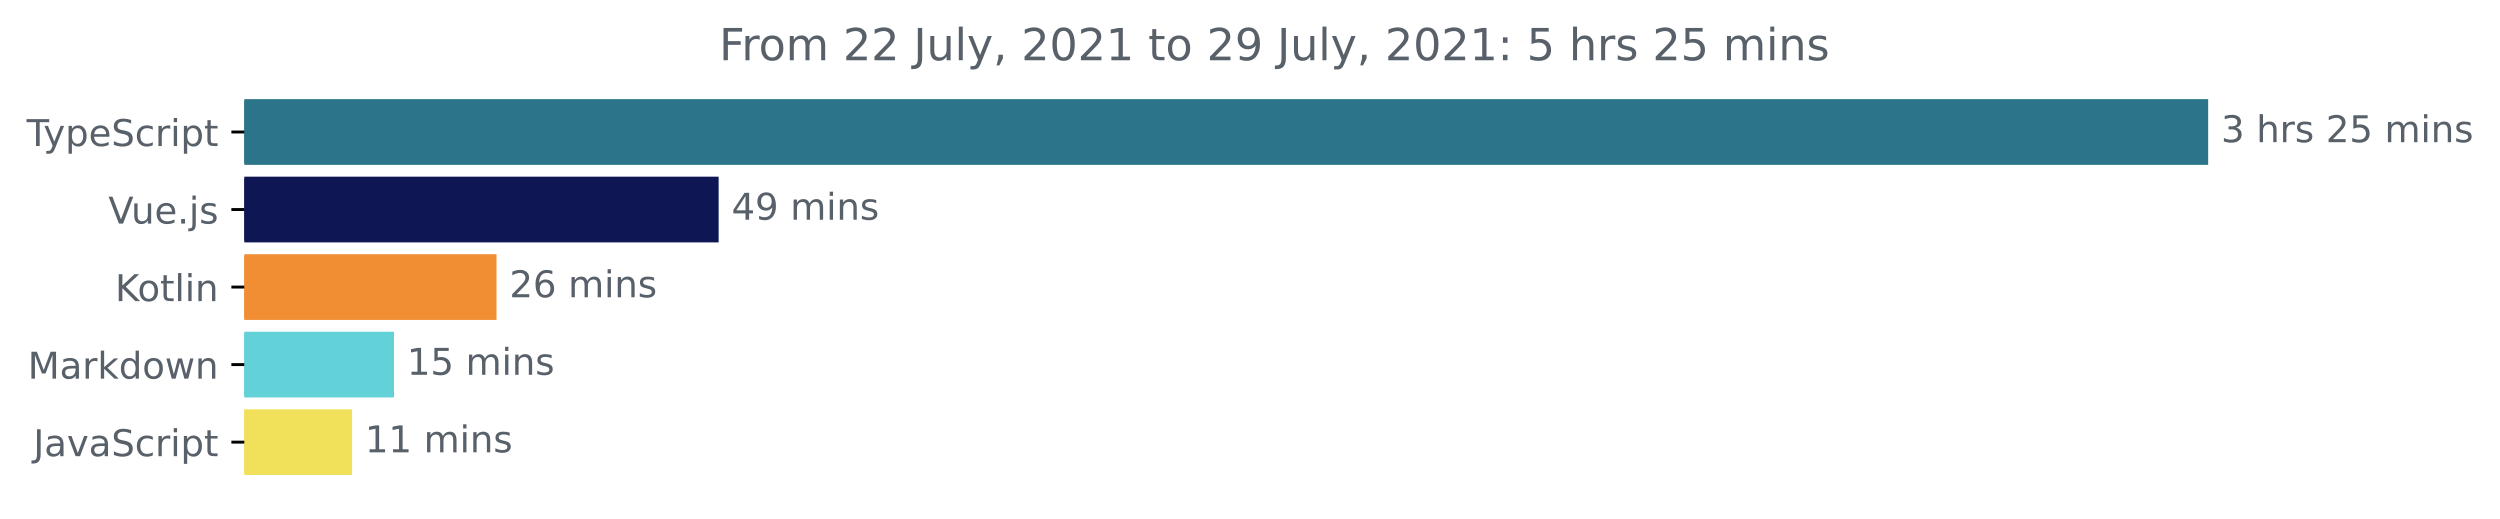
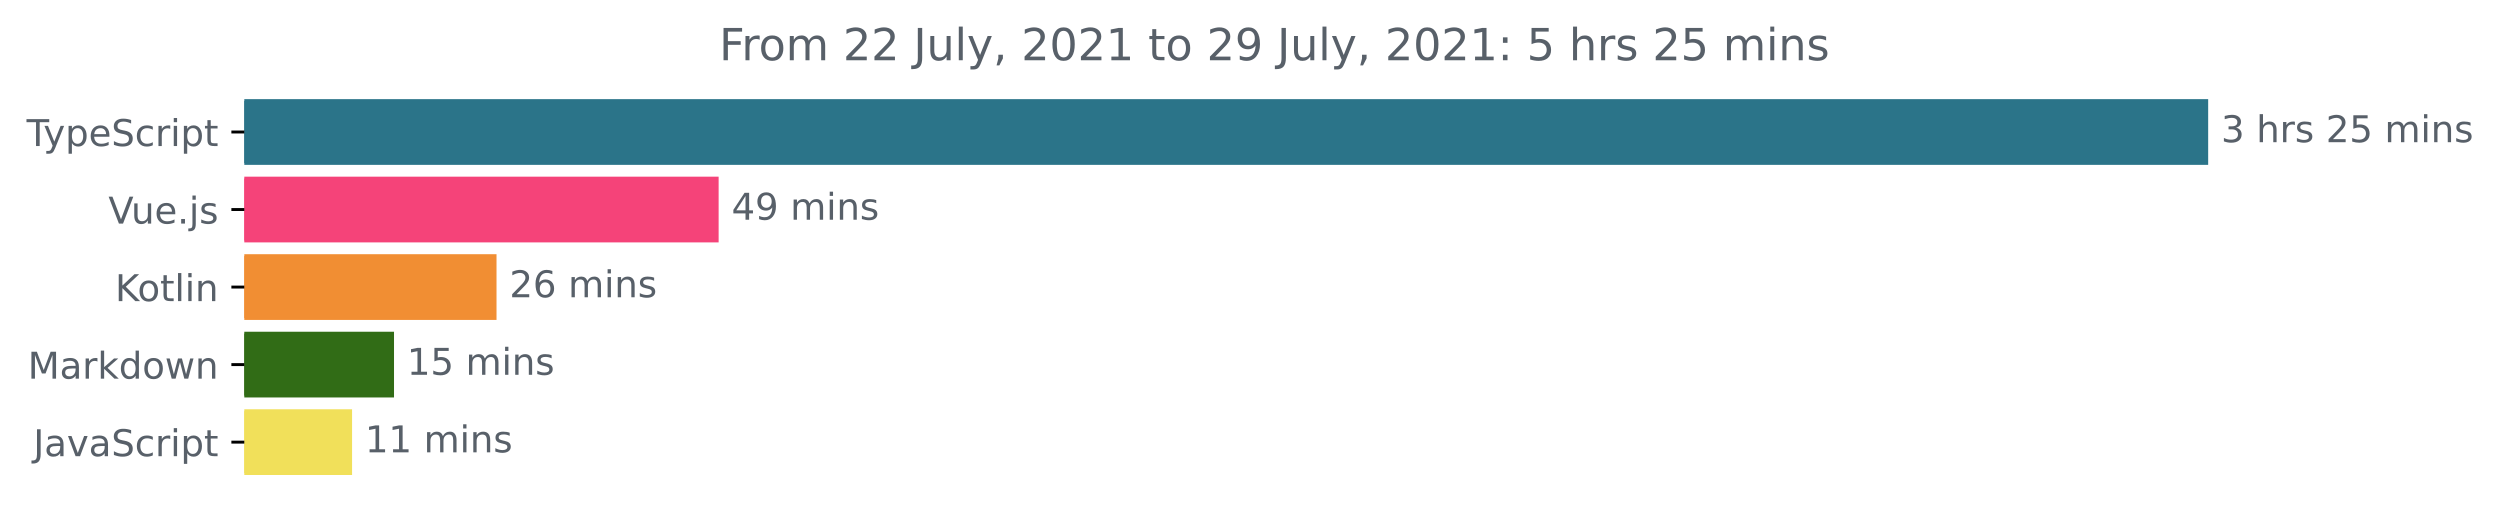
<svg xmlns="http://www.w3.org/2000/svg" xmlns:xlink="http://www.w3.org/1999/xlink" height="140.398pt" version="1.1" viewBox="0 0 677.144 140.398" width="677.144pt">
  <defs>
    <style type="text/css">*{stroke-linecap:butt;stroke-linejoin:round;}</style>
  </defs>
  <g id="figure_1">
    <g id="patch_1">
      <path d="M -0 140.398  L 677.144 140.398  L 677.144 0  L -0 0  z " style="fill:none;" />
    </g>
    <g id="axes_1">
      <g id="patch_2">
-         <path clip-path="url(#p0ae2dd8170)" d="M 66.17 27.358  L 597.599 27.358  L 597.599 44.158  L 66.17 44.158  z " style="fill:#2b7489;stroke:#2b7489;stroke-linejoin:miter;" />
+         <path clip-path="url(#pbc21d8069a)" d="M 66.17 27.358  L 597.599 27.358  L 597.599 44.158  L 66.17 44.158  z " style="fill:#2b7489;stroke:#2b7489;stroke-linejoin:miter;" />
      </g>
      <g id="patch_3">
-         <path clip-path="url(#p0ae2dd8170)" d="M 66.17 48.358  L 194.147 48.358  L 194.147 65.158  L 66.17 65.158  z " style="fill:#0e1653;stroke:#0e1653;stroke-linejoin:miter;" />
+         <path clip-path="url(#pbc21d8069a)" d="M 66.17 48.358  L 194.147 48.358  L 194.147 65.158  L 66.17 65.158  z " style="fill:#f54379;stroke:#f54379;stroke-linejoin:miter;" />
      </g>
      <g id="patch_4">
-         <path clip-path="url(#p0ae2dd8170)" d="M 66.17 69.358  L 133.987 69.358  L 133.987 86.158  L 66.17 86.158  z " style="fill:#f18e33;stroke:#f18e33;stroke-linejoin:miter;" />
+         <path clip-path="url(#pbc21d8069a)" d="M 66.17 69.358  L 133.987 69.358  L 133.987 86.158  L 66.17 86.158  z " style="fill:#f18e33;stroke:#f18e33;stroke-linejoin:miter;" />
      </g>
      <g id="patch_5">
-         <path clip-path="url(#p0ae2dd8170)" d="M 66.17 90.358  L 106.221 90.358  L 106.221 107.158  L 66.17 107.158  z " style="fill:#62d1d8;stroke:#62d1d8;stroke-linejoin:miter;" />
+         <path clip-path="url(#pbc21d8069a)" d="M 66.17 90.358  L 106.221 90.358  L 106.221 107.158  L 66.17 107.158  z " style="fill:#316c16;stroke:#316c16;stroke-linejoin:miter;" />
      </g>
      <g id="patch_6">
-         <path clip-path="url(#p0ae2dd8170)" d="M 66.17 111.358  L 94.862 111.358  L 94.862 128.158  L 66.17 128.158  z " style="fill:#f1e05a;stroke:#f1e05a;stroke-linejoin:miter;" />
+         <path clip-path="url(#pbc21d8069a)" d="M 66.17 111.358  L 94.862 111.358  L 94.862 128.158  L 66.17 128.158  z " style="fill:#f1e05a;stroke:#f1e05a;stroke-linejoin:miter;" />
      </g>
      <g id="matplotlib.axis_1" />
      <g id="matplotlib.axis_2">
        <g id="ytick_1">
          <g id="line2d_1">
            <defs>
-               <path d="M 0 0  L -3.5 0  " id="m70632760a0" style="stroke:#000000;stroke-width:0.8;" />
+               <path d="M 0 0  L -3.5 0  " id="mcb04bcc74e" style="stroke:#000000;stroke-width:0.8;" />
            </defs>
            <g>
-               <use style="stroke:#000000;stroke-width:0.8;" x="66.17" xlink:href="#m70632760a0" y="35.758" />
+               <use style="stroke:#000000;stroke-width:0.8;" x="66.17" xlink:href="#mcb04bcc74e" y="35.758" />
            </g>
          </g>
          <g id="text_1">
            <g style="fill:#586069;" transform="translate(7.2 39.55734)scale(0.1 -0.1)">
              <defs>
                <path d="M -19 4666  L 3928 4666  L 3928 4134  L 2272 4134  L 2272 0  L 1638 0  L 1638 4134  L -19 4134  L -19 4666  z " id="DejaVuSans-54" transform="scale(0.015625)" />
                <path d="M 2059 -325  Q 1816 -950 1584 -1140  Q 1353 -1331 966 -1331  L 506 -1331  L 506 -850  L 844 -850  Q 1081 -850 1212 -737  Q 1344 -625 1503 -206  L 1606 56  L 191 3500  L 800 3500  L 1894 763  L 2988 3500  L 3597 3500  L 2059 -325  z " id="DejaVuSans-79" transform="scale(0.015625)" />
                <path d="M 1159 525  L 1159 -1331  L 581 -1331  L 581 3500  L 1159 3500  L 1159 2969  Q 1341 3281 1617 3432  Q 1894 3584 2278 3584  Q 2916 3584 3314 3078  Q 3713 2572 3713 1747  Q 3713 922 3314 415  Q 2916 -91 2278 -91  Q 1894 -91 1617 61  Q 1341 213 1159 525  z M 3116 1747  Q 3116 2381 2855 2742  Q 2594 3103 2138 3103  Q 1681 3103 1420 2742  Q 1159 2381 1159 1747  Q 1159 1113 1420 752  Q 1681 391 2138 391  Q 2594 391 2855 752  Q 3116 1113 3116 1747  z " id="DejaVuSans-70" transform="scale(0.015625)" />
                <path d="M 3597 1894  L 3597 1613  L 953 1613  Q 991 1019 1311 708  Q 1631 397 2203 397  Q 2534 397 2845 478  Q 3156 559 3463 722  L 3463 178  Q 3153 47 2828 -22  Q 2503 -91 2169 -91  Q 1331 -91 842 396  Q 353 884 353 1716  Q 353 2575 817 3079  Q 1281 3584 2069 3584  Q 2775 3584 3186 3129  Q 3597 2675 3597 1894  z M 3022 2063  Q 3016 2534 2758 2815  Q 2500 3097 2075 3097  Q 1594 3097 1305 2825  Q 1016 2553 972 2059  L 3022 2063  z " id="DejaVuSans-65" transform="scale(0.015625)" />
                <path d="M 3425 4513  L 3425 3897  Q 3066 4069 2747 4153  Q 2428 4238 2131 4238  Q 1616 4238 1336 4038  Q 1056 3838 1056 3469  Q 1056 3159 1242 3001  Q 1428 2844 1947 2747  L 2328 2669  Q 3034 2534 3370 2195  Q 3706 1856 3706 1288  Q 3706 609 3251 259  Q 2797 -91 1919 -91  Q 1588 -91 1214 -16  Q 841 59 441 206  L 441 856  Q 825 641 1194 531  Q 1563 422 1919 422  Q 2459 422 2753 634  Q 3047 847 3047 1241  Q 3047 1584 2836 1778  Q 2625 1972 2144 2069  L 1759 2144  Q 1053 2284 737 2584  Q 422 2884 422 3419  Q 422 4038 858 4394  Q 1294 4750 2059 4750  Q 2388 4750 2728 4690  Q 3069 4631 3425 4513  z " id="DejaVuSans-53" transform="scale(0.015625)" />
                <path d="M 3122 3366  L 3122 2828  Q 2878 2963 2633 3030  Q 2388 3097 2138 3097  Q 1578 3097 1268 2742  Q 959 2388 959 1747  Q 959 1106 1268 751  Q 1578 397 2138 397  Q 2388 397 2633 464  Q 2878 531 3122 666  L 3122 134  Q 2881 22 2623 -34  Q 2366 -91 2075 -91  Q 1284 -91 818 406  Q 353 903 353 1747  Q 353 2603 823 3093  Q 1294 3584 2113 3584  Q 2378 3584 2631 3529  Q 2884 3475 3122 3366  z " id="DejaVuSans-63" transform="scale(0.015625)" />
                <path d="M 2631 2963  Q 2534 3019 2420 3045  Q 2306 3072 2169 3072  Q 1681 3072 1420 2755  Q 1159 2438 1159 1844  L 1159 0  L 581 0  L 581 3500  L 1159 3500  L 1159 2956  Q 1341 3275 1631 3429  Q 1922 3584 2338 3584  Q 2397 3584 2469 3576  Q 2541 3569 2628 3553  L 2631 2963  z " id="DejaVuSans-72" transform="scale(0.015625)" />
                <path d="M 603 3500  L 1178 3500  L 1178 0  L 603 0  L 603 3500  z M 603 4863  L 1178 4863  L 1178 4134  L 603 4134  L 603 4863  z " id="DejaVuSans-69" transform="scale(0.015625)" />
                <path d="M 1172 4494  L 1172 3500  L 2356 3500  L 2356 3053  L 1172 3053  L 1172 1153  Q 1172 725 1289 603  Q 1406 481 1766 481  L 2356 481  L 2356 0  L 1766 0  Q 1100 0 847 248  Q 594 497 594 1153  L 594 3053  L 172 3053  L 172 3500  L 594 3500  L 594 4494  L 1172 4494  z " id="DejaVuSans-74" transform="scale(0.015625)" />
              </defs>
              <use xlink:href="#DejaVuSans-54" />
              <use x="45.459" xlink:href="#DejaVuSans-79" />
              <use x="104.639" xlink:href="#DejaVuSans-70" />
              <use x="168.115" xlink:href="#DejaVuSans-65" />
              <use x="229.639" xlink:href="#DejaVuSans-53" />
              <use x="293.115" xlink:href="#DejaVuSans-63" />
              <use x="348.096" xlink:href="#DejaVuSans-72" />
              <use x="389.209" xlink:href="#DejaVuSans-69" />
              <use x="416.992" xlink:href="#DejaVuSans-70" />
              <use x="480.469" xlink:href="#DejaVuSans-74" />
            </g>
          </g>
        </g>
        <g id="ytick_2">
          <g id="line2d_2">
            <g>
-               <use style="stroke:#000000;stroke-width:0.8;" x="66.17" xlink:href="#m70632760a0" y="56.758" />
+               <use style="stroke:#000000;stroke-width:0.8;" x="66.17" xlink:href="#mcb04bcc74e" y="56.758" />
            </g>
          </g>
          <g id="text_2">
            <g style="fill:#586069;" transform="translate(29.34844 60.55734)scale(0.1 -0.1)">
              <defs>
                <path d="M 1831 0  L 50 4666  L 709 4666  L 2188 738  L 3669 4666  L 4325 4666  L 2547 0  L 1831 0  z " id="DejaVuSans-56" transform="scale(0.015625)" />
                <path d="M 544 1381  L 544 3500  L 1119 3500  L 1119 1403  Q 1119 906 1312 657  Q 1506 409 1894 409  Q 2359 409 2629 706  Q 2900 1003 2900 1516  L 2900 3500  L 3475 3500  L 3475 0  L 2900 0  L 2900 538  Q 2691 219 2414 64  Q 2138 -91 1772 -91  Q 1169 -91 856 284  Q 544 659 544 1381  z M 1991 3584  L 1991 3584  z " id="DejaVuSans-75" transform="scale(0.015625)" />
                <path d="M 684 794  L 1344 794  L 1344 0  L 684 0  L 684 794  z " id="DejaVuSans-2e" transform="scale(0.015625)" />
                <path d="M 603 3500  L 1178 3500  L 1178 -63  Q 1178 -731 923 -1031  Q 669 -1331 103 -1331  L -116 -1331  L -116 -844  L 38 -844  Q 366 -844 484 -692  Q 603 -541 603 -63  L 603 3500  z M 603 4863  L 1178 4863  L 1178 4134  L 603 4134  L 603 4863  z " id="DejaVuSans-6a" transform="scale(0.015625)" />
                <path d="M 2834 3397  L 2834 2853  Q 2591 2978 2328 3040  Q 2066 3103 1784 3103  Q 1356 3103 1142 2972  Q 928 2841 928 2578  Q 928 2378 1081 2264  Q 1234 2150 1697 2047  L 1894 2003  Q 2506 1872 2764 1633  Q 3022 1394 3022 966  Q 3022 478 2636 193  Q 2250 -91 1575 -91  Q 1294 -91 989 -36  Q 684 19 347 128  L 347 722  Q 666 556 975 473  Q 1284 391 1588 391  Q 1994 391 2212 530  Q 2431 669 2431 922  Q 2431 1156 2273 1281  Q 2116 1406 1581 1522  L 1381 1569  Q 847 1681 609 1914  Q 372 2147 372 2553  Q 372 3047 722 3315  Q 1072 3584 1716 3584  Q 2034 3584 2315 3537  Q 2597 3491 2834 3397  z " id="DejaVuSans-73" transform="scale(0.015625)" />
              </defs>
              <use xlink:href="#DejaVuSans-56" />
              <use x="61.658" xlink:href="#DejaVuSans-75" />
              <use x="125.037" xlink:href="#DejaVuSans-65" />
              <use x="186.561" xlink:href="#DejaVuSans-2e" />
              <use x="218.348" xlink:href="#DejaVuSans-6a" />
              <use x="246.131" xlink:href="#DejaVuSans-73" />
            </g>
          </g>
        </g>
        <g id="ytick_3">
          <g id="line2d_3">
            <g>
-               <use style="stroke:#000000;stroke-width:0.8;" x="66.17" xlink:href="#m70632760a0" y="77.758" />
+               <use style="stroke:#000000;stroke-width:0.8;" x="66.17" xlink:href="#mcb04bcc74e" y="77.758" />
            </g>
          </g>
          <g id="text_3">
            <g style="fill:#586069;" transform="translate(31.17969 81.55734)scale(0.1 -0.1)">
              <defs>
                <path d="M 628 4666  L 1259 4666  L 1259 2694  L 3353 4666  L 4166 4666  L 1850 2491  L 4331 0  L 3500 0  L 1259 2247  L 1259 0  L 628 0  L 628 4666  z " id="DejaVuSans-4b" transform="scale(0.015625)" />
                <path d="M 1959 3097  Q 1497 3097 1228 2736  Q 959 2375 959 1747  Q 959 1119 1226 758  Q 1494 397 1959 397  Q 2419 397 2687 759  Q 2956 1122 2956 1747  Q 2956 2369 2687 2733  Q 2419 3097 1959 3097  z M 1959 3584  Q 2709 3584 3137 3096  Q 3566 2609 3566 1747  Q 3566 888 3137 398  Q 2709 -91 1959 -91  Q 1206 -91 779 398  Q 353 888 353 1747  Q 353 2609 779 3096  Q 1206 3584 1959 3584  z " id="DejaVuSans-6f" transform="scale(0.015625)" />
                <path d="M 603 4863  L 1178 4863  L 1178 0  L 603 0  L 603 4863  z " id="DejaVuSans-6c" transform="scale(0.015625)" />
                <path d="M 3513 2113  L 3513 0  L 2938 0  L 2938 2094  Q 2938 2591 2744 2837  Q 2550 3084 2163 3084  Q 1697 3084 1428 2787  Q 1159 2491 1159 1978  L 1159 0  L 581 0  L 581 3500  L 1159 3500  L 1159 2956  Q 1366 3272 1645 3428  Q 1925 3584 2291 3584  Q 2894 3584 3203 3211  Q 3513 2838 3513 2113  z " id="DejaVuSans-6e" transform="scale(0.015625)" />
              </defs>
              <use xlink:href="#DejaVuSans-4b" />
              <use x="60.576" xlink:href="#DejaVuSans-6f" />
              <use x="121.758" xlink:href="#DejaVuSans-74" />
              <use x="160.967" xlink:href="#DejaVuSans-6c" />
              <use x="188.75" xlink:href="#DejaVuSans-69" />
              <use x="216.533" xlink:href="#DejaVuSans-6e" />
            </g>
          </g>
        </g>
        <g id="ytick_4">
          <g id="line2d_4">
            <g>
-               <use style="stroke:#000000;stroke-width:0.8;" x="66.17" xlink:href="#m70632760a0" y="98.758" />
+               <use style="stroke:#000000;stroke-width:0.8;" x="66.17" xlink:href="#mcb04bcc74e" y="98.758" />
            </g>
          </g>
          <g id="text_4">
            <g style="fill:#586069;" transform="translate(7.529688 102.5573)scale(0.1 -0.1)">
              <defs>
                <path d="M 628 4666  L 1569 4666  L 2759 1491  L 3956 4666  L 4897 4666  L 4897 0  L 4281 0  L 4281 4097  L 3078 897  L 2444 897  L 1241 4097  L 1241 0  L 628 0  L 628 4666  z " id="DejaVuSans-4d" transform="scale(0.015625)" />
                <path d="M 2194 1759  Q 1497 1759 1228 1600  Q 959 1441 959 1056  Q 959 750 1161 570  Q 1363 391 1709 391  Q 2188 391 2477 730  Q 2766 1069 2766 1631  L 2766 1759  L 2194 1759  z M 3341 1997  L 3341 0  L 2766 0  L 2766 531  Q 2569 213 2275 61  Q 1981 -91 1556 -91  Q 1019 -91 701 211  Q 384 513 384 1019  Q 384 1609 779 1909  Q 1175 2209 1959 2209  L 2766 2209  L 2766 2266  Q 2766 2663 2505 2880  Q 2244 3097 1772 3097  Q 1472 3097 1187 3025  Q 903 2953 641 2809  L 641 3341  Q 956 3463 1253 3523  Q 1550 3584 1831 3584  Q 2591 3584 2966 3190  Q 3341 2797 3341 1997  z " id="DejaVuSans-61" transform="scale(0.015625)" />
                <path d="M 581 4863  L 1159 4863  L 1159 1991  L 2875 3500  L 3609 3500  L 1753 1863  L 3688 0  L 2938 0  L 1159 1709  L 1159 0  L 581 0  L 581 4863  z " id="DejaVuSans-6b" transform="scale(0.015625)" />
                <path d="M 2906 2969  L 2906 4863  L 3481 4863  L 3481 0  L 2906 0  L 2906 525  Q 2725 213 2448 61  Q 2172 -91 1784 -91  Q 1150 -91 751 415  Q 353 922 353 1747  Q 353 2572 751 3078  Q 1150 3584 1784 3584  Q 2172 3584 2448 3432  Q 2725 3281 2906 2969  z M 947 1747  Q 947 1113 1208 752  Q 1469 391 1925 391  Q 2381 391 2643 752  Q 2906 1113 2906 1747  Q 2906 2381 2643 2742  Q 2381 3103 1925 3103  Q 1469 3103 1208 2742  Q 947 2381 947 1747  z " id="DejaVuSans-64" transform="scale(0.015625)" />
                <path d="M 269 3500  L 844 3500  L 1563 769  L 2278 3500  L 2956 3500  L 3675 769  L 4391 3500  L 4966 3500  L 4050 0  L 3372 0  L 2619 2869  L 1863 0  L 1184 0  L 269 3500  z " id="DejaVuSans-77" transform="scale(0.015625)" />
              </defs>
              <use xlink:href="#DejaVuSans-4d" />
              <use x="86.279" xlink:href="#DejaVuSans-61" />
              <use x="147.559" xlink:href="#DejaVuSans-72" />
              <use x="188.672" xlink:href="#DejaVuSans-6b" />
              <use x="246.582" xlink:href="#DejaVuSans-64" />
              <use x="310.059" xlink:href="#DejaVuSans-6f" />
              <use x="371.24" xlink:href="#DejaVuSans-77" />
              <use x="453.027" xlink:href="#DejaVuSans-6e" />
            </g>
          </g>
        </g>
        <g id="ytick_5">
          <g id="line2d_5">
            <g>
-               <use style="stroke:#000000;stroke-width:0.8;" x="66.17" xlink:href="#m70632760a0" y="119.758" />
+               <use style="stroke:#000000;stroke-width:0.8;" x="66.17" xlink:href="#mcb04bcc74e" y="119.758" />
            </g>
          </g>
          <g id="text_5">
            <g style="fill:#586069;" transform="translate(9.040625 123.5573)scale(0.1 -0.1)">
              <defs>
                <path d="M 628 4666  L 1259 4666  L 1259 325  Q 1259 -519 939 -900  Q 619 -1281 -91 -1281  L -331 -1281  L -331 -750  L -134 -750  Q 284 -750 456 -515  Q 628 -281 628 325  L 628 4666  z " id="DejaVuSans-4a" transform="scale(0.015625)" />
                <path d="M 191 3500  L 800 3500  L 1894 563  L 2988 3500  L 3597 3500  L 2284 0  L 1503 0  L 191 3500  z " id="DejaVuSans-76" transform="scale(0.015625)" />
              </defs>
              <use xlink:href="#DejaVuSans-4a" />
              <use x="29.492" xlink:href="#DejaVuSans-61" />
              <use x="90.771" xlink:href="#DejaVuSans-76" />
              <use x="149.951" xlink:href="#DejaVuSans-61" />
              <use x="211.23" xlink:href="#DejaVuSans-53" />
              <use x="274.707" xlink:href="#DejaVuSans-63" />
              <use x="329.688" xlink:href="#DejaVuSans-72" />
              <use x="370.801" xlink:href="#DejaVuSans-69" />
              <use x="398.584" xlink:href="#DejaVuSans-70" />
              <use x="462.061" xlink:href="#DejaVuSans-74" />
            </g>
          </g>
        </g>
      </g>
      <g id="text_6">
        <g style="fill:#586069;" transform="translate(601.5989 38.5175)scale(0.1 -0.1)">
          <defs>
            <path d="M 2597 2516  Q 3050 2419 3304 2112  Q 3559 1806 3559 1356  Q 3559 666 3084 287  Q 2609 -91 1734 -91  Q 1441 -91 1130 -33  Q 819 25 488 141  L 488 750  Q 750 597 1062 519  Q 1375 441 1716 441  Q 2309 441 2620 675  Q 2931 909 2931 1356  Q 2931 1769 2642 2001  Q 2353 2234 1838 2234  L 1294 2234  L 1294 2753  L 1863 2753  Q 2328 2753 2575 2939  Q 2822 3125 2822 3475  Q 2822 3834 2567 4026  Q 2313 4219 1838 4219  Q 1578 4219 1281 4162  Q 984 4106 628 3988  L 628 4550  Q 988 4650 1302 4700  Q 1616 4750 1894 4750  Q 2613 4750 3031 4423  Q 3450 4097 3450 3541  Q 3450 3153 3228 2886  Q 3006 2619 2597 2516  z " id="DejaVuSans-33" transform="scale(0.015625)" />
            <path id="DejaVuSans-20" transform="scale(0.015625)" />
            <path d="M 3513 2113  L 3513 0  L 2938 0  L 2938 2094  Q 2938 2591 2744 2837  Q 2550 3084 2163 3084  Q 1697 3084 1428 2787  Q 1159 2491 1159 1978  L 1159 0  L 581 0  L 581 4863  L 1159 4863  L 1159 2956  Q 1366 3272 1645 3428  Q 1925 3584 2291 3584  Q 2894 3584 3203 3211  Q 3513 2838 3513 2113  z " id="DejaVuSans-68" transform="scale(0.015625)" />
            <path d="M 1228 531  L 3431 531  L 3431 0  L 469 0  L 469 531  Q 828 903 1448 1529  Q 2069 2156 2228 2338  Q 2531 2678 2651 2914  Q 2772 3150 2772 3378  Q 2772 3750 2511 3984  Q 2250 4219 1831 4219  Q 1534 4219 1204 4116  Q 875 4013 500 3803  L 500 4441  Q 881 4594 1212 4672  Q 1544 4750 1819 4750  Q 2544 4750 2975 4387  Q 3406 4025 3406 3419  Q 3406 3131 3298 2873  Q 3191 2616 2906 2266  Q 2828 2175 2409 1742  Q 1991 1309 1228 531  z " id="DejaVuSans-32" transform="scale(0.015625)" />
            <path d="M 691 4666  L 3169 4666  L 3169 4134  L 1269 4134  L 1269 2991  Q 1406 3038 1543 3061  Q 1681 3084 1819 3084  Q 2600 3084 3056 2656  Q 3513 2228 3513 1497  Q 3513 744 3044 326  Q 2575 -91 1722 -91  Q 1428 -91 1123 -41  Q 819 9 494 109  L 494 744  Q 775 591 1075 516  Q 1375 441 1709 441  Q 2250 441 2565 725  Q 2881 1009 2881 1497  Q 2881 1984 2565 2268  Q 2250 2553 1709 2553  Q 1456 2553 1204 2497  Q 953 2441 691 2322  L 691 4666  z " id="DejaVuSans-35" transform="scale(0.015625)" />
            <path d="M 3328 2828  Q 3544 3216 3844 3400  Q 4144 3584 4550 3584  Q 5097 3584 5394 3201  Q 5691 2819 5691 2113  L 5691 0  L 5113 0  L 5113 2094  Q 5113 2597 4934 2840  Q 4756 3084 4391 3084  Q 3944 3084 3684 2787  Q 3425 2491 3425 1978  L 3425 0  L 2847 0  L 2847 2094  Q 2847 2600 2669 2842  Q 2491 3084 2119 3084  Q 1678 3084 1418 2786  Q 1159 2488 1159 1978  L 1159 0  L 581 0  L 581 3500  L 1159 3500  L 1159 2956  Q 1356 3278 1631 3431  Q 1906 3584 2284 3584  Q 2666 3584 2933 3390  Q 3200 3197 3328 2828  z " id="DejaVuSans-6d" transform="scale(0.015625)" />
          </defs>
          <use xlink:href="#DejaVuSans-33" />
          <use x="63.623" xlink:href="#DejaVuSans-20" />
          <use x="95.41" xlink:href="#DejaVuSans-68" />
          <use x="158.789" xlink:href="#DejaVuSans-72" />
          <use x="199.902" xlink:href="#DejaVuSans-73" />
          <use x="252.002" xlink:href="#DejaVuSans-20" />
          <use x="283.789" xlink:href="#DejaVuSans-32" />
          <use x="347.412" xlink:href="#DejaVuSans-35" />
          <use x="411.035" xlink:href="#DejaVuSans-20" />
          <use x="442.822" xlink:href="#DejaVuSans-6d" />
          <use x="540.234" xlink:href="#DejaVuSans-69" />
          <use x="568.018" xlink:href="#DejaVuSans-6e" />
          <use x="631.396" xlink:href="#DejaVuSans-73" />
        </g>
      </g>
      <g id="text_7">
        <g style="fill:#586069;" transform="translate(198.1473 59.5175)scale(0.1 -0.1)">
          <defs>
            <path d="M 2419 4116  L 825 1625  L 2419 1625  L 2419 4116  z M 2253 4666  L 3047 4666  L 3047 1625  L 3713 1625  L 3713 1100  L 3047 1100  L 3047 0  L 2419 0  L 2419 1100  L 313 1100  L 313 1709  L 2253 4666  z " id="DejaVuSans-34" transform="scale(0.015625)" />
            <path d="M 703 97  L 703 672  Q 941 559 1184 500  Q 1428 441 1663 441  Q 2288 441 2617 861  Q 2947 1281 2994 2138  Q 2813 1869 2534 1725  Q 2256 1581 1919 1581  Q 1219 1581 811 2004  Q 403 2428 403 3163  Q 403 3881 828 4315  Q 1253 4750 1959 4750  Q 2769 4750 3195 4129  Q 3622 3509 3622 2328  Q 3622 1225 3098 567  Q 2575 -91 1691 -91  Q 1453 -91 1209 -44  Q 966 3 703 97  z M 1959 2075  Q 2384 2075 2632 2365  Q 2881 2656 2881 3163  Q 2881 3666 2632 3958  Q 2384 4250 1959 4250  Q 1534 4250 1286 3958  Q 1038 3666 1038 3163  Q 1038 2656 1286 2365  Q 1534 2075 1959 2075  z " id="DejaVuSans-39" transform="scale(0.015625)" />
          </defs>
          <use xlink:href="#DejaVuSans-34" />
          <use x="63.623" xlink:href="#DejaVuSans-39" />
          <use x="127.246" xlink:href="#DejaVuSans-20" />
          <use x="159.033" xlink:href="#DejaVuSans-6d" />
          <use x="256.445" xlink:href="#DejaVuSans-69" />
          <use x="284.229" xlink:href="#DejaVuSans-6e" />
          <use x="347.607" xlink:href="#DejaVuSans-73" />
        </g>
      </g>
      <g id="text_8">
        <g style="fill:#586069;" transform="translate(137.9872 80.5175)scale(0.1 -0.1)">
          <defs>
            <path d="M 2113 2584  Q 1688 2584 1439 2293  Q 1191 2003 1191 1497  Q 1191 994 1439 701  Q 1688 409 2113 409  Q 2538 409 2786 701  Q 3034 994 3034 1497  Q 3034 2003 2786 2293  Q 2538 2584 2113 2584  z M 3366 4563  L 3366 3988  Q 3128 4100 2886 4159  Q 2644 4219 2406 4219  Q 1781 4219 1451 3797  Q 1122 3375 1075 2522  Q 1259 2794 1537 2939  Q 1816 3084 2150 3084  Q 2853 3084 3261 2657  Q 3669 2231 3669 1497  Q 3669 778 3244 343  Q 2819 -91 2113 -91  Q 1303 -91 875 529  Q 447 1150 447 2328  Q 447 3434 972 4092  Q 1497 4750 2381 4750  Q 2619 4750 2861 4703  Q 3103 4656 3366 4563  z " id="DejaVuSans-36" transform="scale(0.015625)" />
          </defs>
          <use xlink:href="#DejaVuSans-32" />
          <use x="63.623" xlink:href="#DejaVuSans-36" />
          <use x="127.246" xlink:href="#DejaVuSans-20" />
          <use x="159.033" xlink:href="#DejaVuSans-6d" />
          <use x="256.445" xlink:href="#DejaVuSans-69" />
          <use x="284.229" xlink:href="#DejaVuSans-6e" />
          <use x="347.607" xlink:href="#DejaVuSans-73" />
        </g>
      </g>
      <g id="text_9">
        <g style="fill:#586069;" transform="translate(110.221 101.5175)scale(0.1 -0.1)">
          <defs>
            <path d="M 794 531  L 1825 531  L 1825 4091  L 703 3866  L 703 4441  L 1819 4666  L 2450 4666  L 2450 531  L 3481 531  L 3481 0  L 794 0  L 794 531  z " id="DejaVuSans-31" transform="scale(0.015625)" />
          </defs>
          <use xlink:href="#DejaVuSans-31" />
          <use x="63.623" xlink:href="#DejaVuSans-35" />
          <use x="127.246" xlink:href="#DejaVuSans-20" />
          <use x="159.033" xlink:href="#DejaVuSans-6d" />
          <use x="256.445" xlink:href="#DejaVuSans-69" />
          <use x="284.229" xlink:href="#DejaVuSans-6e" />
          <use x="347.607" xlink:href="#DejaVuSans-73" />
        </g>
      </g>
      <g id="text_10">
        <g style="fill:#586069;" transform="translate(98.86207 122.5175)scale(0.1 -0.1)">
          <use xlink:href="#DejaVuSans-31" />
          <use x="63.623" xlink:href="#DejaVuSans-31" />
          <use x="127.246" xlink:href="#DejaVuSans-20" />
          <use x="159.033" xlink:href="#DejaVuSans-6d" />
          <use x="256.445" xlink:href="#DejaVuSans-69" />
          <use x="284.229" xlink:href="#DejaVuSans-6e" />
          <use x="347.607" xlink:href="#DejaVuSans-73" />
        </g>
      </g>
      <g id="text_11">
        <g style="fill:#586069;" transform="translate(194.7953 16.31812)scale(0.12 -0.12)">
          <defs>
            <path d="M 628 4666  L 3309 4666  L 3309 4134  L 1259 4134  L 1259 2759  L 3109 2759  L 3109 2228  L 1259 2228  L 1259 0  L 628 0  L 628 4666  z " id="DejaVuSans-46" transform="scale(0.015625)" />
            <path d="M 750 794  L 1409 794  L 1409 256  L 897 -744  L 494 -744  L 750 256  L 750 794  z " id="DejaVuSans-2c" transform="scale(0.015625)" />
            <path d="M 2034 4250  Q 1547 4250 1301 3770  Q 1056 3291 1056 2328  Q 1056 1369 1301 889  Q 1547 409 2034 409  Q 2525 409 2770 889  Q 3016 1369 3016 2328  Q 3016 3291 2770 3770  Q 2525 4250 2034 4250  z M 2034 4750  Q 2819 4750 3233 4129  Q 3647 3509 3647 2328  Q 3647 1150 3233 529  Q 2819 -91 2034 -91  Q 1250 -91 836 529  Q 422 1150 422 2328  Q 422 3509 836 4129  Q 1250 4750 2034 4750  z " id="DejaVuSans-30" transform="scale(0.015625)" />
            <path d="M 750 794  L 1409 794  L 1409 0  L 750 0  L 750 794  z M 750 3309  L 1409 3309  L 1409 2516  L 750 2516  L 750 3309  z " id="DejaVuSans-3a" transform="scale(0.015625)" />
          </defs>
          <use xlink:href="#DejaVuSans-46" />
          <use x="50.27" xlink:href="#DejaVuSans-72" />
          <use x="89.133" xlink:href="#DejaVuSans-6f" />
          <use x="150.314" xlink:href="#DejaVuSans-6d" />
          <use x="247.727" xlink:href="#DejaVuSans-20" />
          <use x="279.514" xlink:href="#DejaVuSans-32" />
          <use x="343.137" xlink:href="#DejaVuSans-32" />
          <use x="406.76" xlink:href="#DejaVuSans-20" />
          <use x="438.547" xlink:href="#DejaVuSans-4a" />
          <use x="468.039" xlink:href="#DejaVuSans-75" />
          <use x="531.418" xlink:href="#DejaVuSans-6c" />
          <use x="559.201" xlink:href="#DejaVuSans-79" />
          <use x="618.381" xlink:href="#DejaVuSans-2c" />
          <use x="650.168" xlink:href="#DejaVuSans-20" />
          <use x="681.955" xlink:href="#DejaVuSans-32" />
          <use x="745.578" xlink:href="#DejaVuSans-30" />
          <use x="809.201" xlink:href="#DejaVuSans-32" />
          <use x="872.824" xlink:href="#DejaVuSans-31" />
          <use x="936.447" xlink:href="#DejaVuSans-20" />
          <use x="968.234" xlink:href="#DejaVuSans-74" />
          <use x="1007.443" xlink:href="#DejaVuSans-6f" />
          <use x="1068.625" xlink:href="#DejaVuSans-20" />
          <use x="1100.412" xlink:href="#DejaVuSans-32" />
          <use x="1164.035" xlink:href="#DejaVuSans-39" />
          <use x="1227.658" xlink:href="#DejaVuSans-20" />
          <use x="1259.445" xlink:href="#DejaVuSans-4a" />
          <use x="1288.938" xlink:href="#DejaVuSans-75" />
          <use x="1352.316" xlink:href="#DejaVuSans-6c" />
          <use x="1380.1" xlink:href="#DejaVuSans-79" />
          <use x="1439.279" xlink:href="#DejaVuSans-2c" />
          <use x="1471.066" xlink:href="#DejaVuSans-20" />
          <use x="1502.854" xlink:href="#DejaVuSans-32" />
          <use x="1566.477" xlink:href="#DejaVuSans-30" />
          <use x="1630.1" xlink:href="#DejaVuSans-32" />
          <use x="1693.723" xlink:href="#DejaVuSans-31" />
          <use x="1757.346" xlink:href="#DejaVuSans-3a" />
          <use x="1791.037" xlink:href="#DejaVuSans-20" />
          <use x="1822.824" xlink:href="#DejaVuSans-35" />
          <use x="1886.447" xlink:href="#DejaVuSans-20" />
          <use x="1918.234" xlink:href="#DejaVuSans-68" />
          <use x="1981.613" xlink:href="#DejaVuSans-72" />
          <use x="2022.727" xlink:href="#DejaVuSans-73" />
          <use x="2074.826" xlink:href="#DejaVuSans-20" />
          <use x="2106.613" xlink:href="#DejaVuSans-32" />
          <use x="2170.236" xlink:href="#DejaVuSans-35" />
          <use x="2233.859" xlink:href="#DejaVuSans-20" />
          <use x="2265.646" xlink:href="#DejaVuSans-6d" />
          <use x="2363.059" xlink:href="#DejaVuSans-69" />
          <use x="2390.842" xlink:href="#DejaVuSans-6e" />
          <use x="2454.221" xlink:href="#DejaVuSans-73" />
        </g>
      </g>
    </g>
  </g>
  <defs>
-     <clipPath id="p0ae2dd8170">
+     <clipPath id="pbc21d8069a">
      <rect height="110.88" width="558" x="66.17" y="22.318" />
    </clipPath>
  </defs>
</svg>
